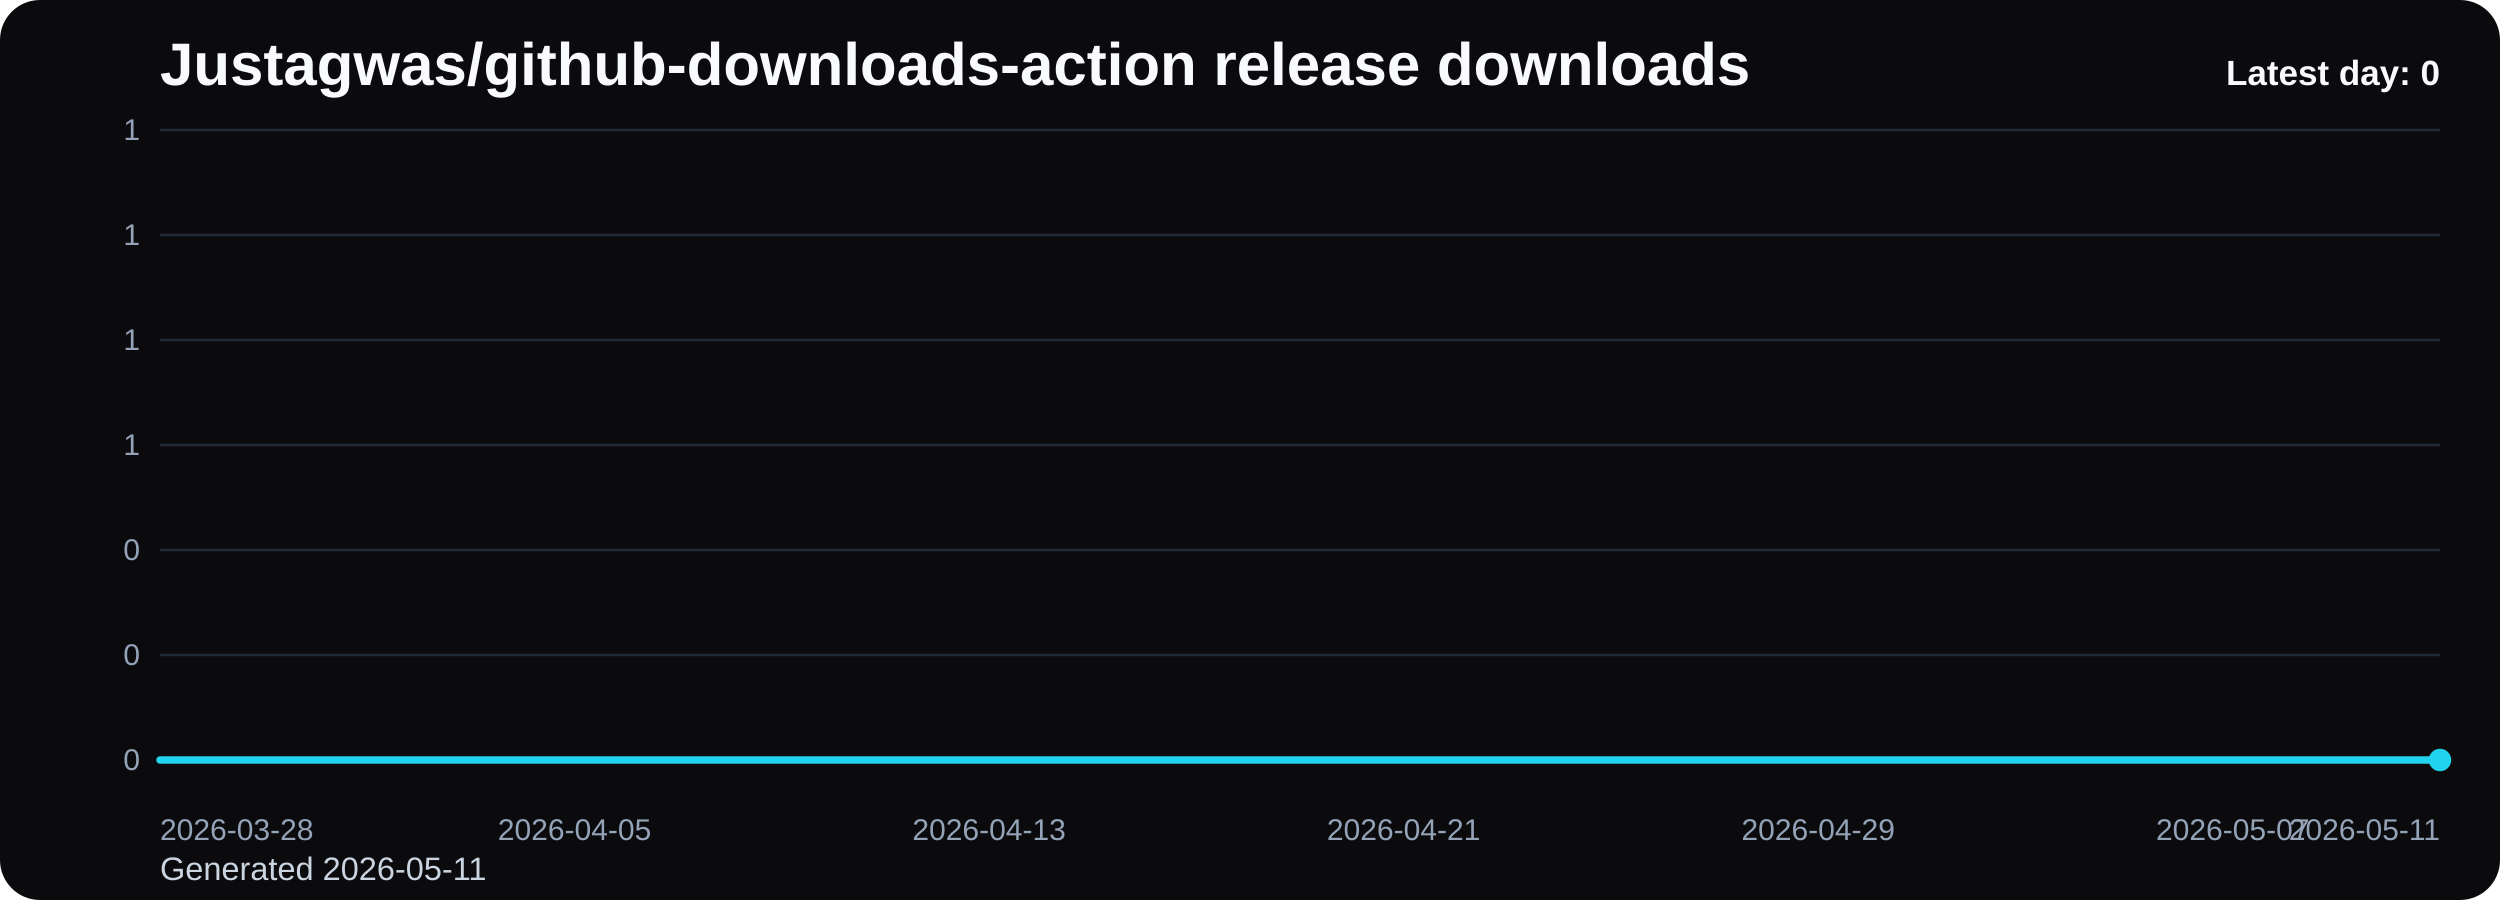
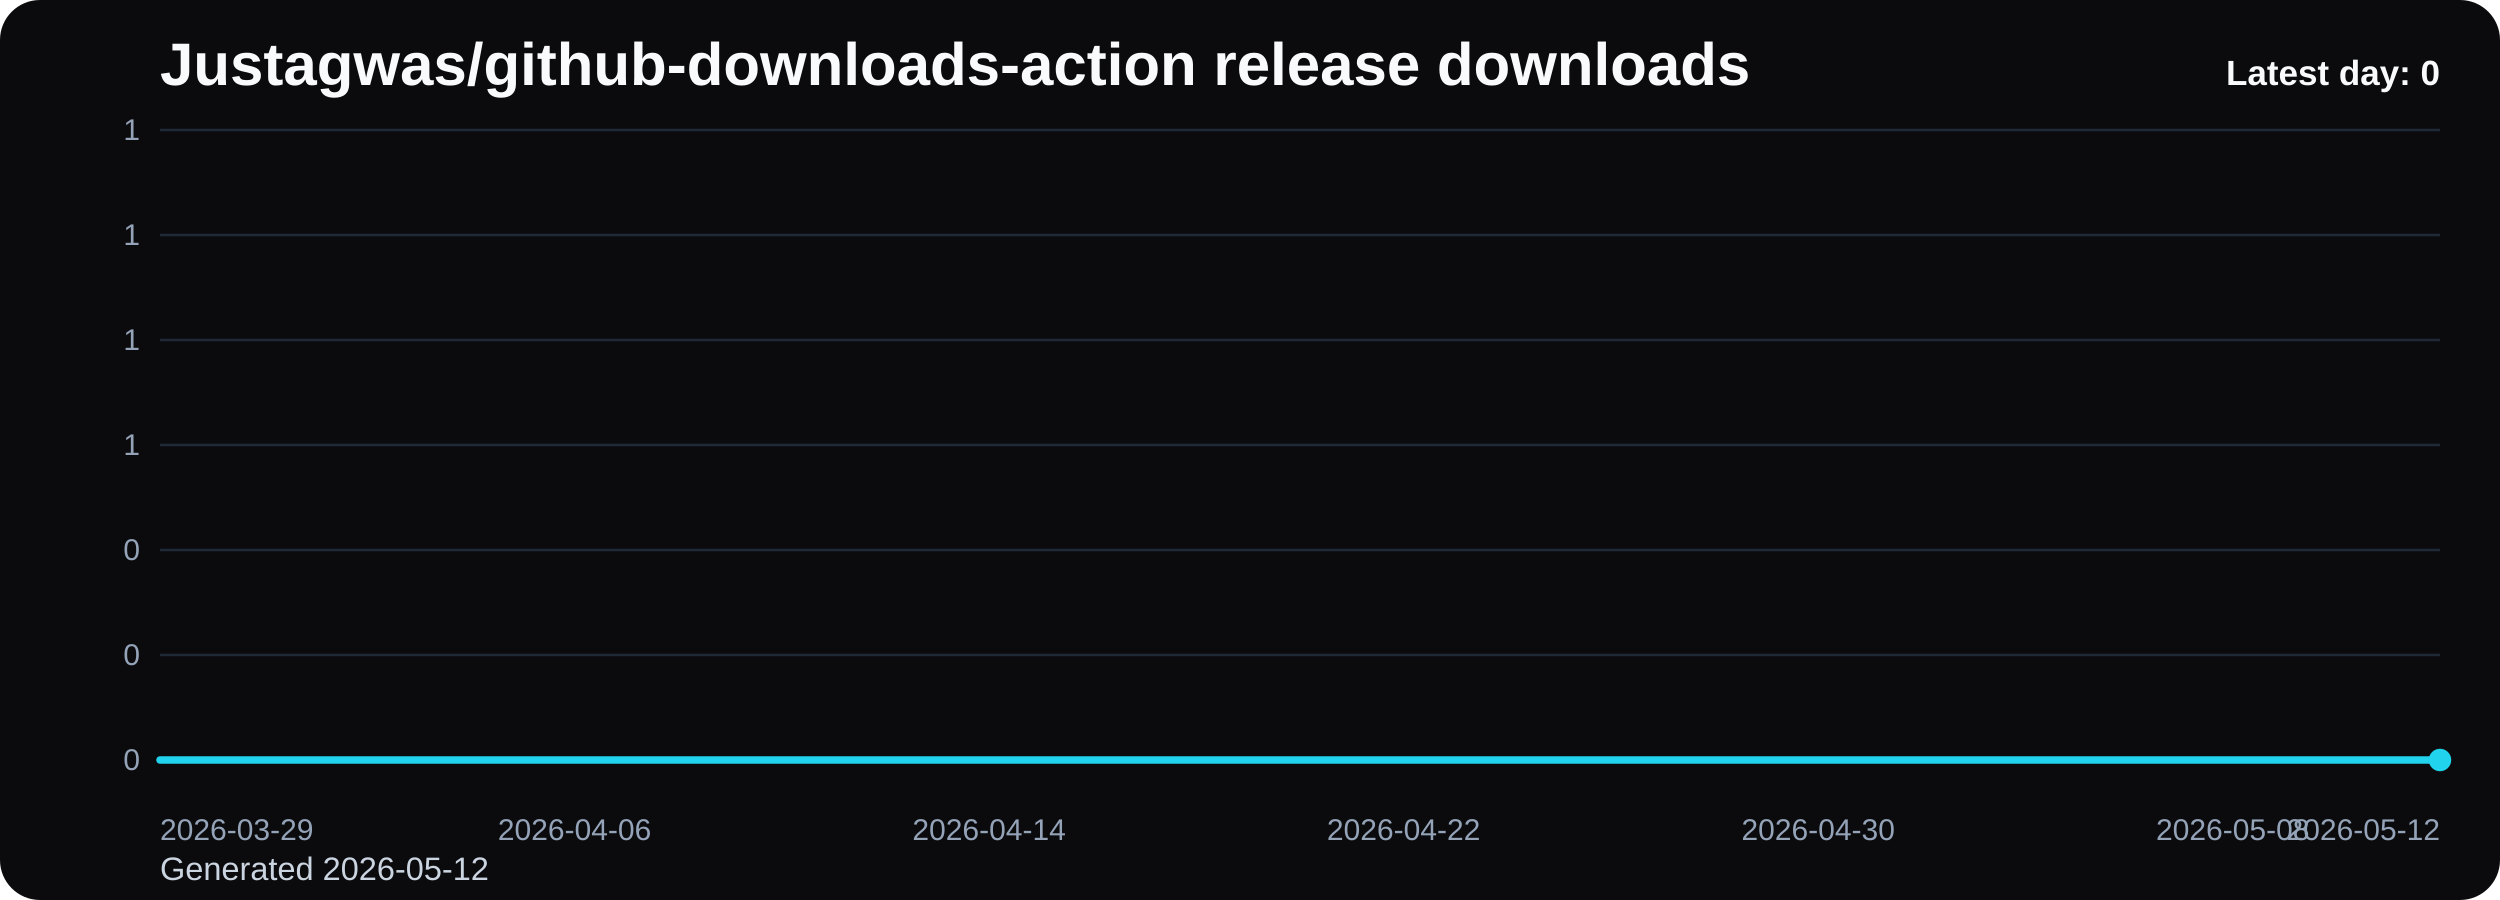
<svg xmlns="http://www.w3.org/2000/svg" viewBox="0 0 1000 360" role="img" aria-label="Justagwas/github-downloads-action release downloads chart">
  <defs>
    <linearGradient id="fill-daily-black" x1="0" y1="0" x2="0" y2="1">
      <stop offset="0%" stop-color="#22d3ee" stop-opacity="0.32" />
      <stop offset="100%" stop-color="#22d3ee" stop-opacity="0.05" />
    </linearGradient>
    <style>
      .bg { fill: #0b0b0d; }
      .title { font: 700 24px Arial, sans-serif; fill: #f8fafc; }
      .sub { font: 400 13px Arial, sans-serif; fill: #cbd5e1; }
      .grid { stroke: #1f2937; stroke-width: 1; }
      .axis { font: 400 12px Arial, sans-serif; fill: #94a3b8; }
      .line { fill: none; stroke: #22d3ee; stroke-width: 3; stroke-linecap: round; stroke-linejoin: round; }
      .dot { fill: #22d3ee; }
      .value { font: 600 11px Arial, sans-serif; fill: #cbd5e1; }
      .latest { font: 700 14px Arial, sans-serif; fill: #f8fafc; }
    </style>
  </defs>
  <rect class="bg" x="0" y="0" width="1000" height="360" rx="16" />
  <text class="title" x="64" y="34">Justagwas/github-downloads-action release downloads</text>
-   <text class="sub" x="64" y="352">Generated 2026-05-11</text>
+   <text class="sub" x="64" y="352">Generated 2026-05-12</text>
  <line x1="64" y1="52.00" x2="976" y2="52.00" class="grid" />
  <text x="56" y="56.00" text-anchor="end" class="axis">1</text>
  <line x1="64" y1="94.00" x2="976" y2="94.00" class="grid" />
  <text x="56" y="98.00" text-anchor="end" class="axis">1</text>
  <line x1="64" y1="136.00" x2="976" y2="136.00" class="grid" />
  <text x="56" y="140.00" text-anchor="end" class="axis">1</text>
  <line x1="64" y1="178.00" x2="976" y2="178.00" class="grid" />
  <text x="56" y="182.00" text-anchor="end" class="axis">1</text>
  <line x1="64" y1="220.00" x2="976" y2="220.00" class="grid" />
  <text x="56" y="224.00" text-anchor="end" class="axis">0</text>
  <line x1="64" y1="262.00" x2="976" y2="262.00" class="grid" />
  <text x="56" y="266.00" text-anchor="end" class="axis">0</text>
  <line x1="64" y1="304.00" x2="976" y2="304.00" class="grid" />
  <text x="56" y="308.00" text-anchor="end" class="axis">0</text>
  <path d="M 64.00 304 L 64.00 304.00 L 84.73 304.00 L 105.45 304.00 L 126.18 304.00 L 146.91 304.00 L 167.64 304.00 L 188.36 304.00 L 209.09 304.00 L 229.82 304.00 L 250.55 304.00 L 271.27 304.00 L 292.00 304.00 L 312.73 304.00 L 333.45 304.00 L 354.18 304.00 L 374.91 304.00 L 395.64 304.00 L 416.36 304.00 L 437.09 304.00 L 457.82 304.00 L 478.55 304.00 L 499.27 304.00 L 520.00 304.00 L 540.73 304.00 L 561.45 304.00 L 582.18 304.00 L 602.91 304.00 L 623.64 304.00 L 644.36 304.00 L 665.09 304.00 L 685.82 304.00 L 706.55 304.00 L 727.27 304.00 L 748.00 304.00 L 768.73 304.00 L 789.45 304.00 L 810.18 304.00 L 830.91 304.00 L 851.64 304.00 L 872.36 304.00 L 893.09 304.00 L 913.82 304.00 L 934.55 304.00 L 955.27 304.00 L 976.00 304.00 L 976.00 304 Z" fill="url(#fill-daily-black)" />
  <polyline class="line" points="64.00,304.00 84.73,304.00 105.45,304.00 126.18,304.00 146.91,304.00 167.64,304.00 188.36,304.00 209.09,304.00 229.82,304.00 250.55,304.00 271.27,304.00 292.00,304.00 312.73,304.00 333.45,304.00 354.18,304.00 374.91,304.00 395.64,304.00 416.36,304.00 437.09,304.00 457.82,304.00 478.55,304.00 499.27,304.00 520.00,304.00 540.73,304.00 561.45,304.00 582.18,304.00 602.91,304.00 623.64,304.00 644.36,304.00 665.09,304.00 685.82,304.00 706.55,304.00 727.27,304.00 748.00,304.00 768.73,304.00 789.45,304.00 810.18,304.00 830.91,304.00 851.64,304.00 872.36,304.00 893.09,304.00 913.82,304.00 934.55,304.00 955.27,304.00 976.00,304.00" />
  <circle class="dot" cx="976.00" cy="304.00" r="4.5" />
-   <text class="axis" x="64.00" y="336" text-anchor="start">2026-03-28</text>
-   <text class="axis" x="229.82" y="336" text-anchor="middle">2026-04-05</text>
-   <text class="axis" x="395.64" y="336" text-anchor="middle">2026-04-13</text>
-   <text class="axis" x="561.45" y="336" text-anchor="middle">2026-04-21</text>
-   <text class="axis" x="727.27" y="336" text-anchor="middle">2026-04-29</text>
-   <text class="axis" x="893.09" y="336" text-anchor="middle">2026-05-07</text>
-   <text class="axis" x="976.00" y="336" text-anchor="end">2026-05-11</text>
+   <text class="axis" x="64.00" y="336" text-anchor="start">2026-03-29</text>
+   <text class="axis" x="229.82" y="336" text-anchor="middle">2026-04-06</text>
+   <text class="axis" x="395.64" y="336" text-anchor="middle">2026-04-14</text>
+   <text class="axis" x="561.45" y="336" text-anchor="middle">2026-04-22</text>
+   <text class="axis" x="727.27" y="336" text-anchor="middle">2026-04-30</text>
+   <text class="axis" x="893.09" y="336" text-anchor="middle">2026-05-08</text>
+   <text class="axis" x="976.00" y="336" text-anchor="end">2026-05-12</text>
  <text class="latest" x="976" y="34" text-anchor="end">Latest day: 0</text>
</svg>
